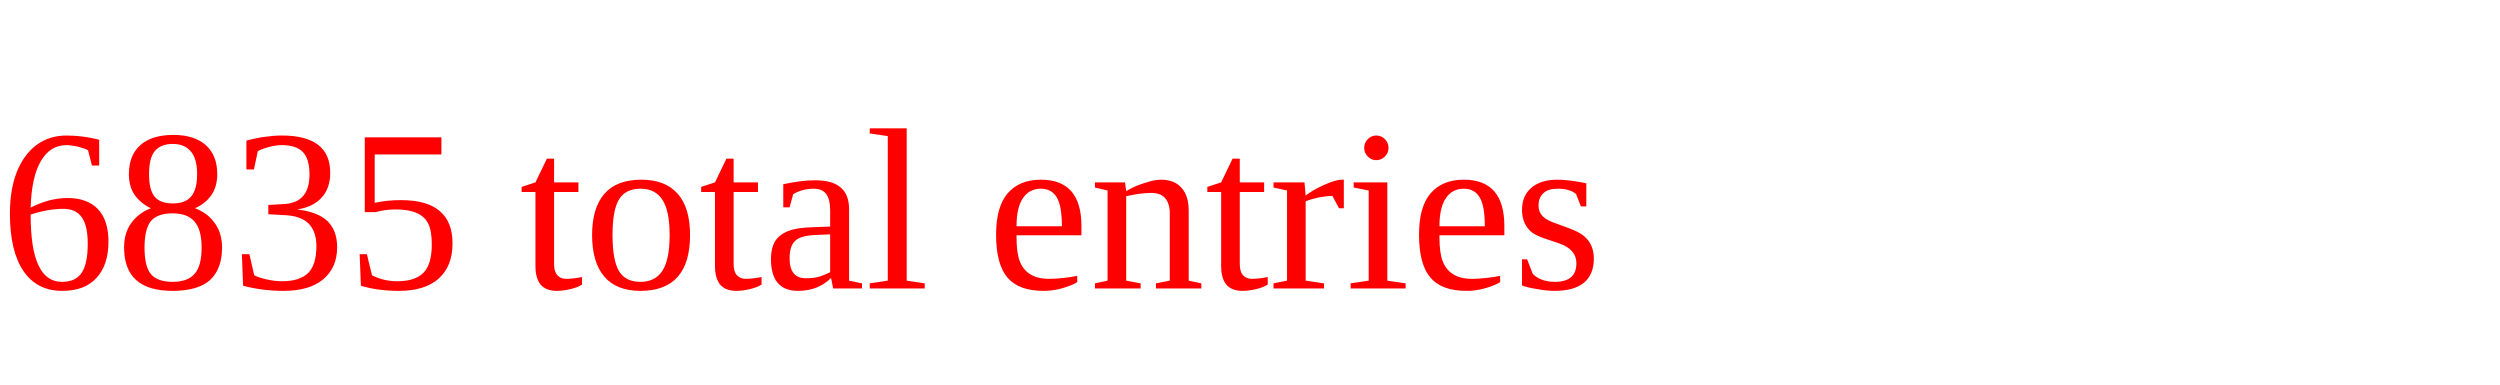
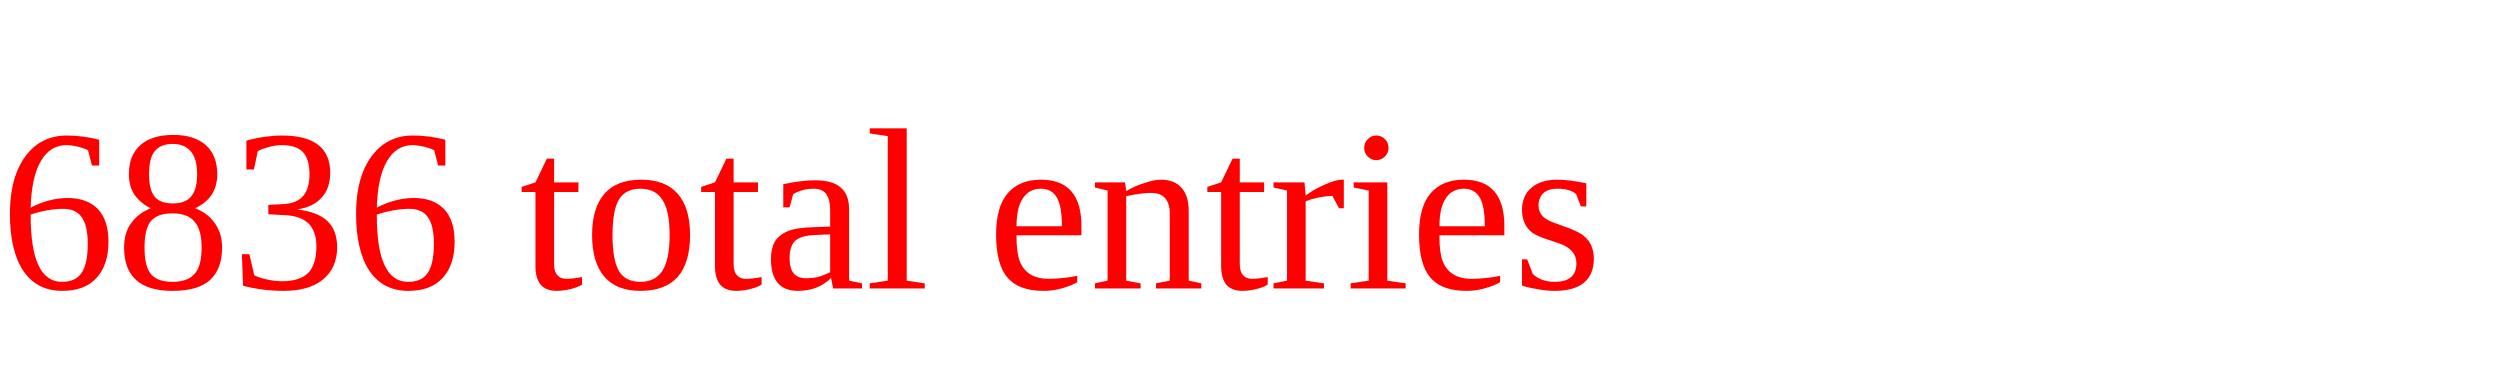
<svg xmlns="http://www.w3.org/2000/svg" height="20" width="130" version="1.1">
-   <text x="0" y="15" fill="red">6835 total entries</text>
+   <text x="0" y="15" fill="red">6836 total entries</text>
</svg>
